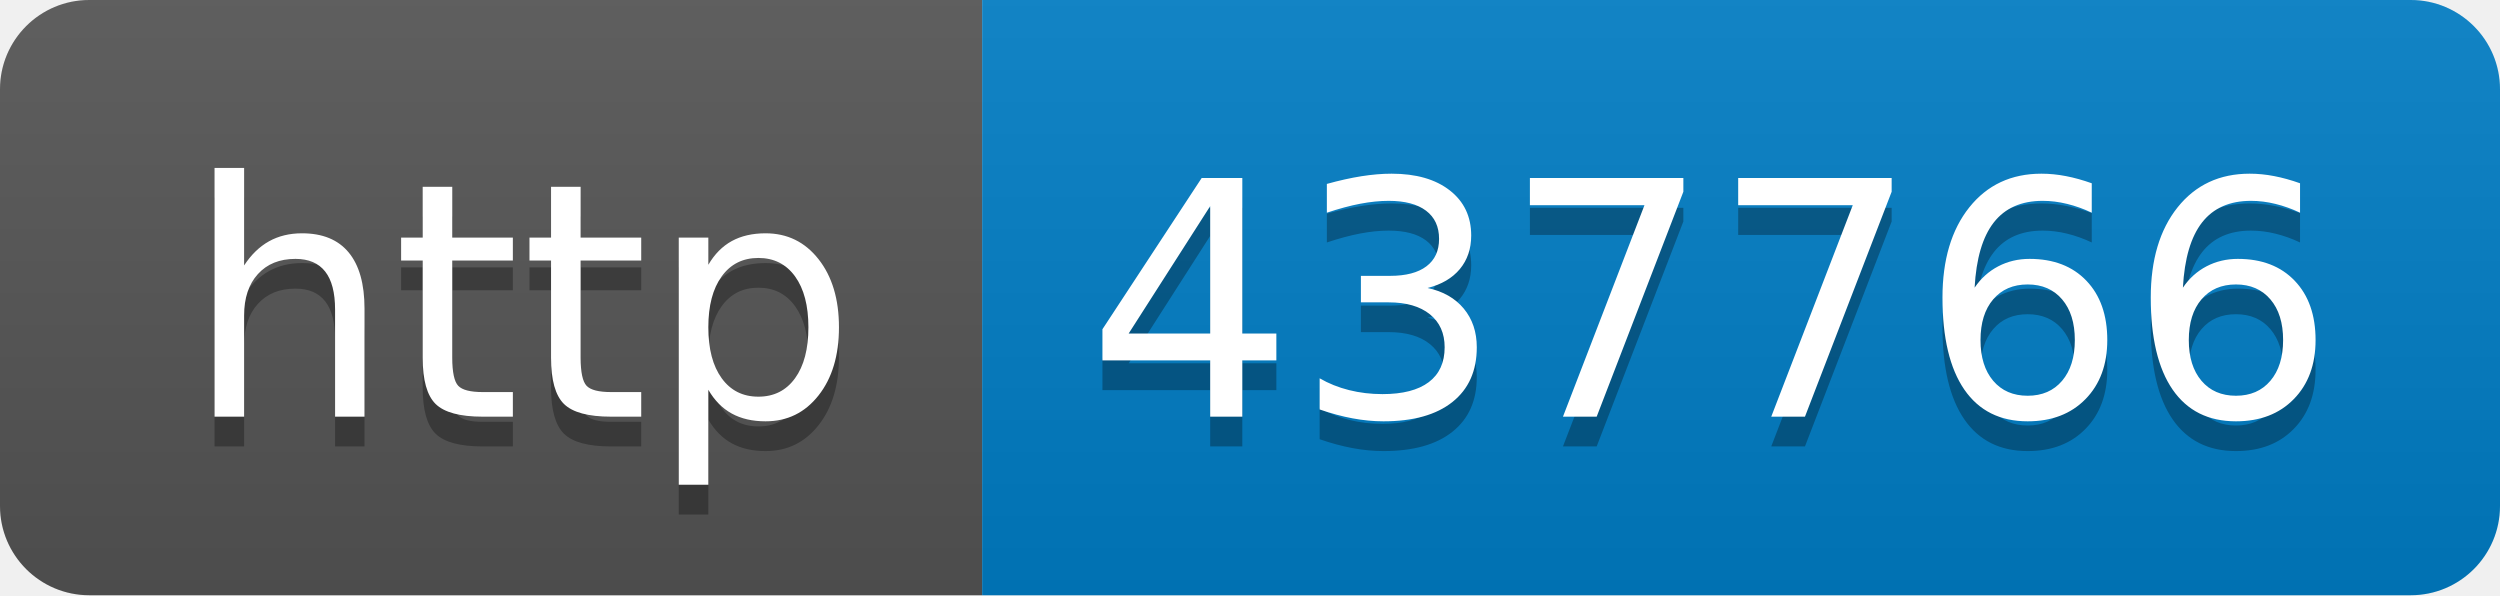
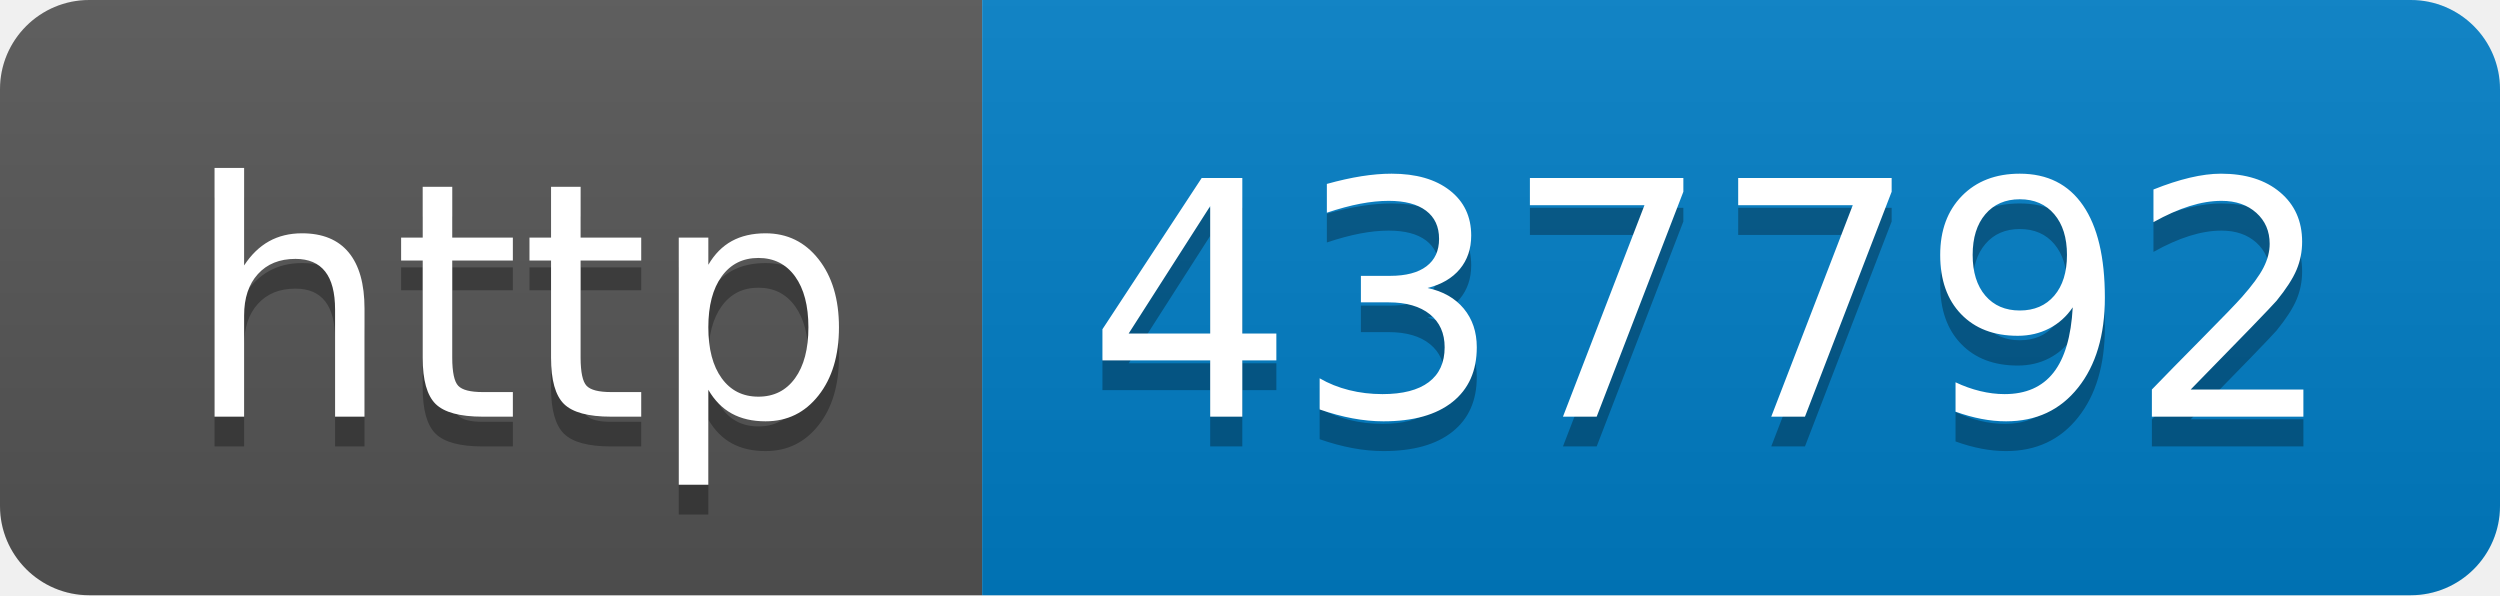
- <svg xmlns="http://www.w3.org/2000/svg" width="84" height="20" role="img" aria-label="http: 437766">
+ <svg xmlns="http://www.w3.org/2000/svg" width="84" height="20" role="img" aria-label="http: 437792">
  <linearGradient id="s" x2="0" y2="100%">
    <stop offset="0" stop-color="#bbb" stop-opacity=".1" />
    <stop offset="1" stop-opacity=".1" />
  </linearGradient>
  <clipPath id="r">
    <rect width="84" height="20" rx="3" fill="#fff" />
  </clipPath>
  <g clip-path="url(#r)">
    <rect width="33" height="20" fill="#555" />
    <rect x="33" width="51" height="20" fill="#007ec6" />
    <rect width="84" height="20" fill="url(#s)" />
  </g>
  <g fill="#fff" text-anchor="middle" font-family="Verdana,Geneva,DejaVu Sans,sans-serif" text-rendering="geometricPrecision" font-size="110">
    <text aria-hidden="true" x="175" y="150" fill="#010101" fill-opacity=".3" transform="scale(.1)" textLength="230">http</text>
    <text x="175" y="140" transform="scale(.1)" fill="#fff" textLength="230">http</text>
-     <text aria-hidden="true" x="575" y="150" fill="#010101" fill-opacity=".3" transform="scale(.1)" textLength="410">437766</text>
-     <text x="575" y="140" transform="scale(.1)" fill="#fff" textLength="410">437766</text>
+     <text aria-hidden="true" x="575" y="150" fill="#010101" fill-opacity=".3" transform="scale(.1)" textLength="410">437792</text>
+     <text x="575" y="140" transform="scale(.1)" fill="#fff" textLength="410">437792</text>
  </g>
</svg>
